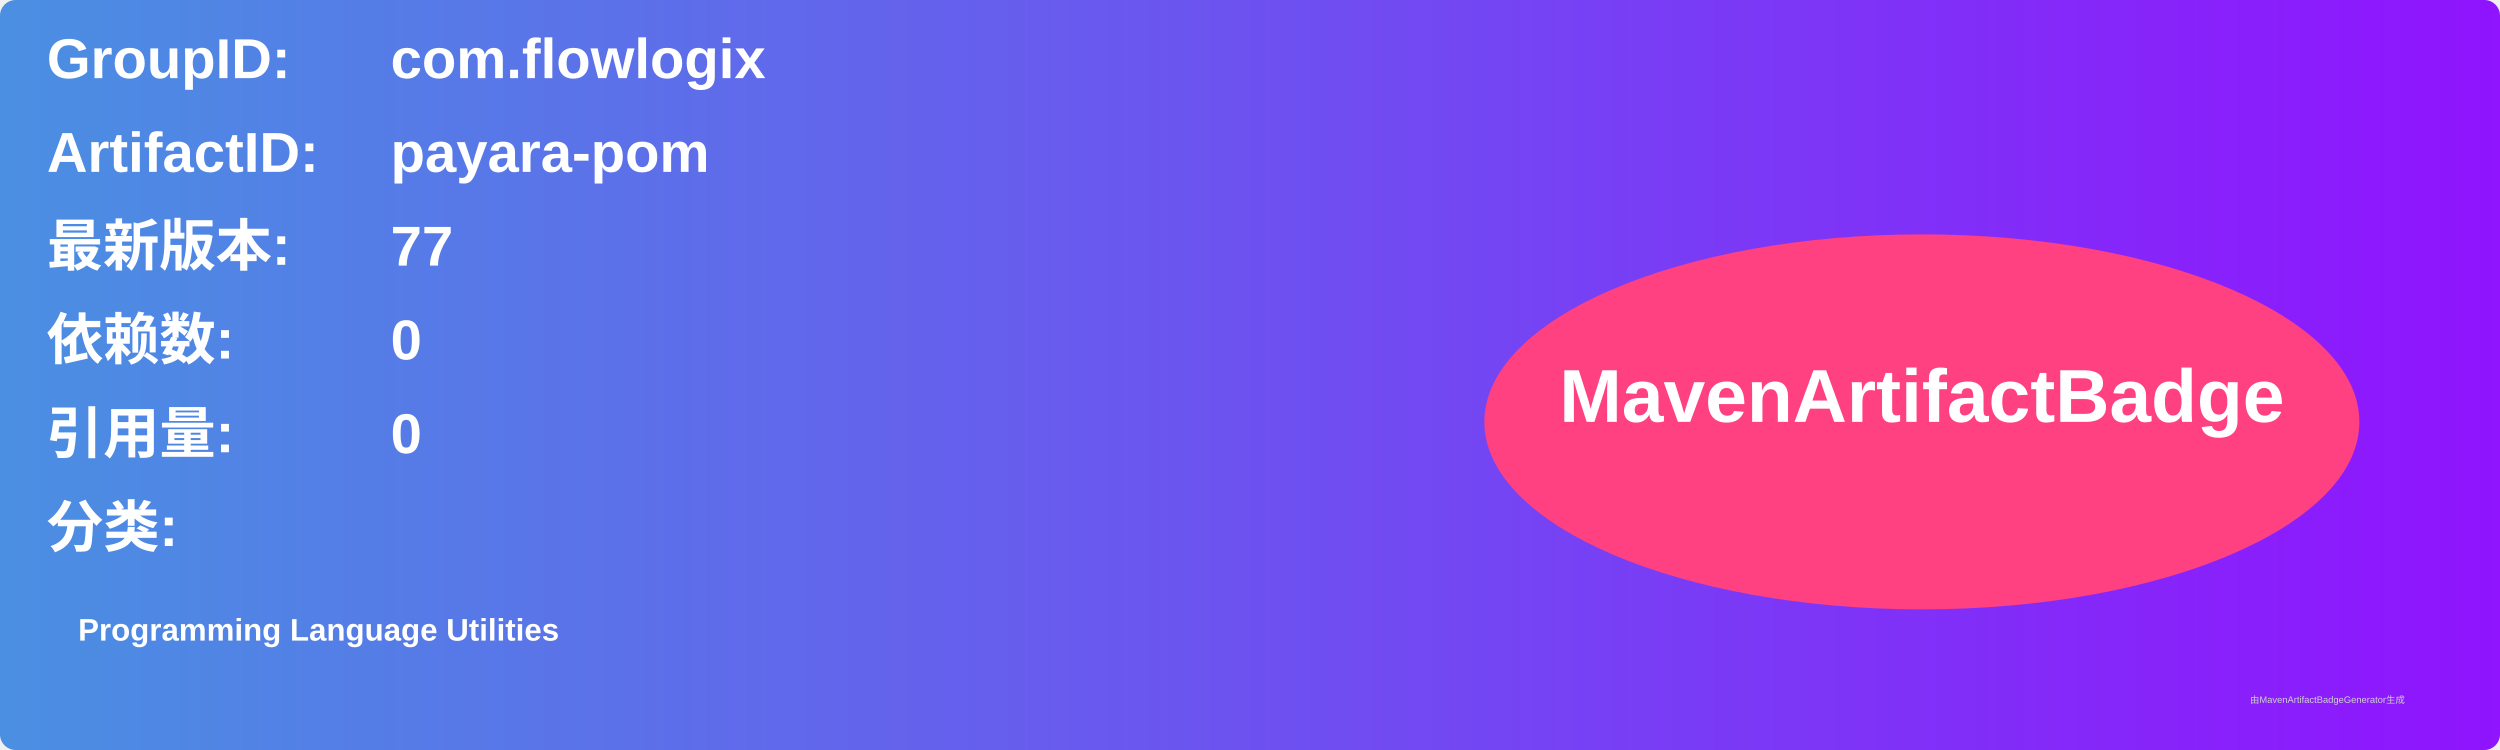
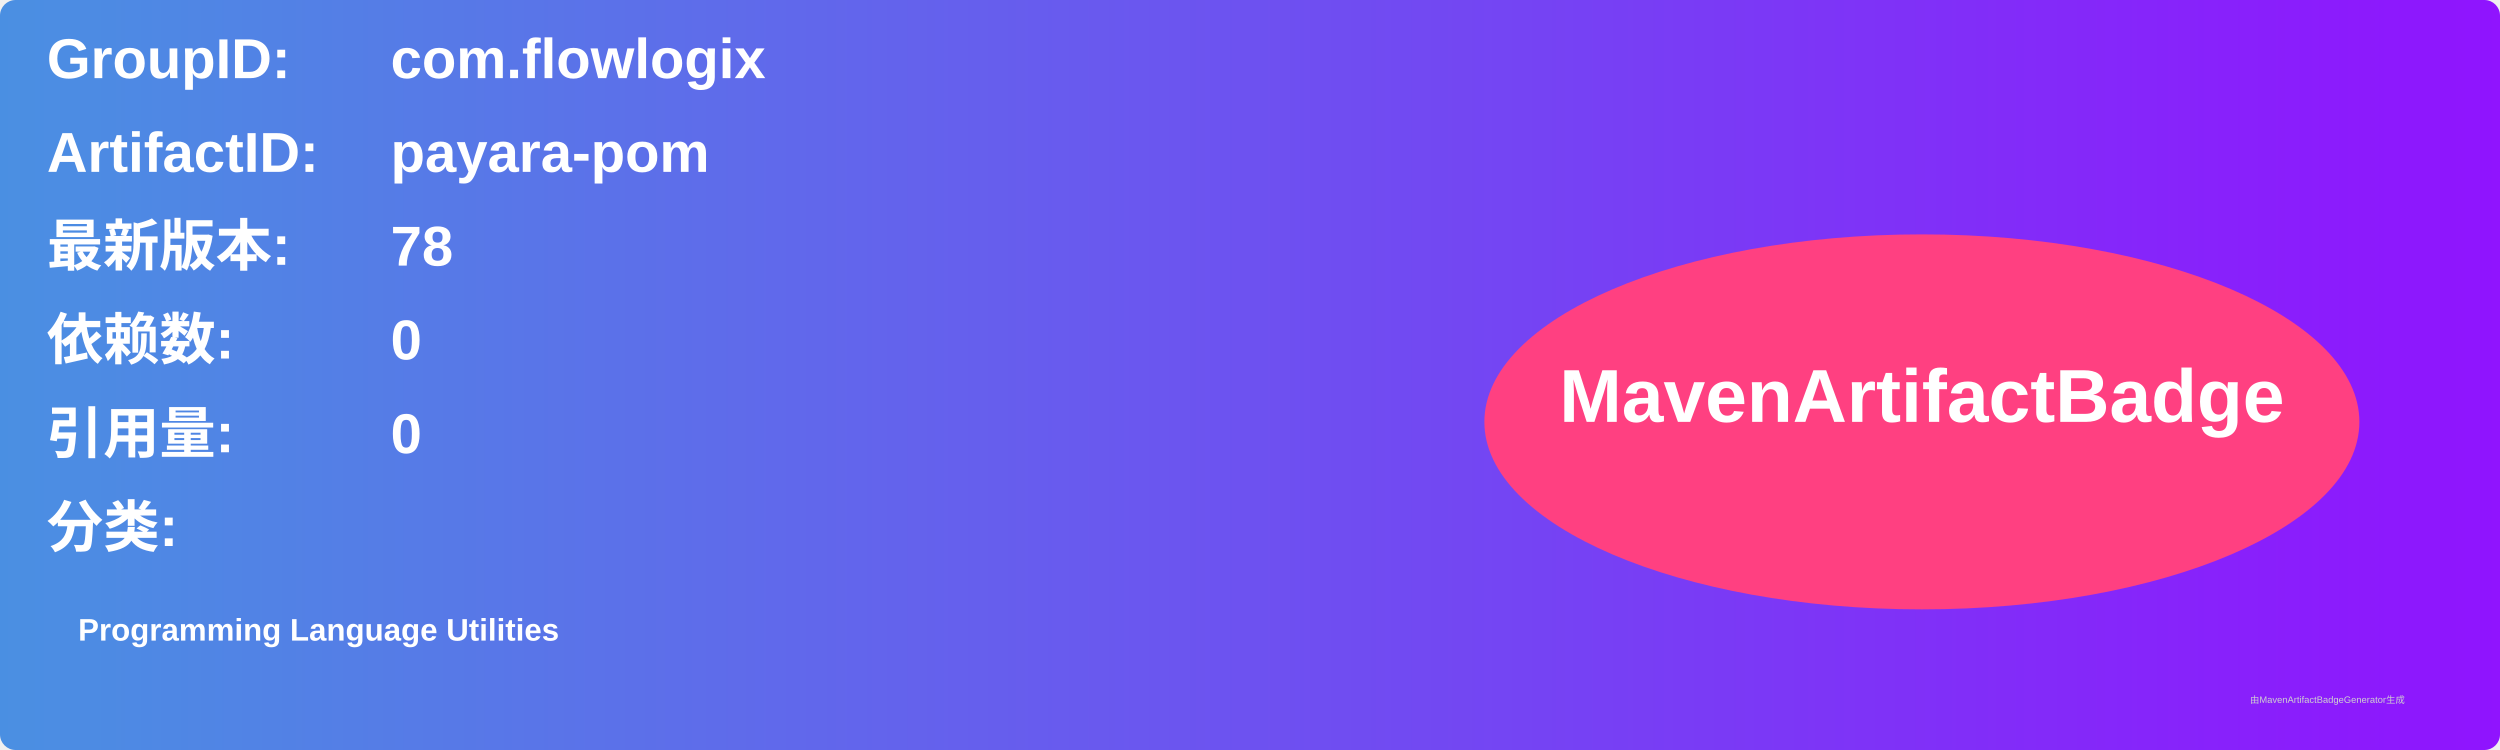
<svg xmlns="http://www.w3.org/2000/svg" width="800" height="240" viewBox="0 0 800 240">
  <linearGradient id="grad" x1="0%" y1="0%" x2="100%" y2="0%">
    <stop offset="0%" stop-color="#4a90e2" />
    <stop offset="100%" stop-color="#9013fe" />
  </linearGradient>
  <rect width="100%" height="100%" rx="5" ry="5" fill="url(#grad)" />
  <g transform="translate(15, 15)">
    <text x="0" y="10" font-family="Arial" font-size="18" fill="white" font-weight="bold" width="260">GroupID:</text>
    <text x="110" y="10" font-family="Arial" font-size="18" fill="white" font-weight="bold" width="460">com.flowlogix</text>
    <text x="0" y="40" font-family="Arial" font-size="18" fill="white" font-weight="bold" width="260">ArtifactID:</text>
    <text x="110" y="40" font-family="Arial" font-size="18" fill="white" font-weight="bold" width="460">payara-pom</text>
    <text x="0" y="70" font-family="Arial" font-size="18" fill="white" font-weight="bold">最新版本:</text>
    <text x="110" y="70" font-family="Arial" font-size="18" fill="white" font-weight="bold">
-       <tspan font-weight="bold">77</tspan>
+       <tspan font-weight="bold">78</tspan>
    </text>
    <text x="0" y="100" font-family="Arial" font-size="18" fill="white" font-weight="bold">依赖数: </text>
    <text x="110" y="100" font-family="Arial" font-size="18" fill="white">
      <tspan font-weight="bold">0</tspan>
    </text>
    <text x="0" y="130" font-family="Arial" font-size="18" fill="white" font-weight="bold">引用量: </text>
    <text x="110" y="130" font-family="Arial" font-size="18" fill="white">
      <tspan font-weight="bold">0</tspan>
    </text>
    <text x="0" y="160" font-family="Arial" font-size="18" fill="white" font-weight="bold">分类:</text>
    <text x="10" y="190" font-family="Arial" font-size="10" fill="white">
      <tspan font-weight="bold">Programming Language Utilities</tspan>
    </text>
    <ellipse cx="600" cy="120" rx="140" ry="60" fill="#ff4081" />
    <text x="600" y="120" text-anchor="middle" font-family="Arial" font-size="24" fill="white" font-weight="bold">MavenArtifactBadge</text>
  </g>
  <text x="720" y="225" font-family="Arial" font-size="3" fill="#d0d0d0">由MavenArtifactBadgeGenerator生成</text>
</svg>
